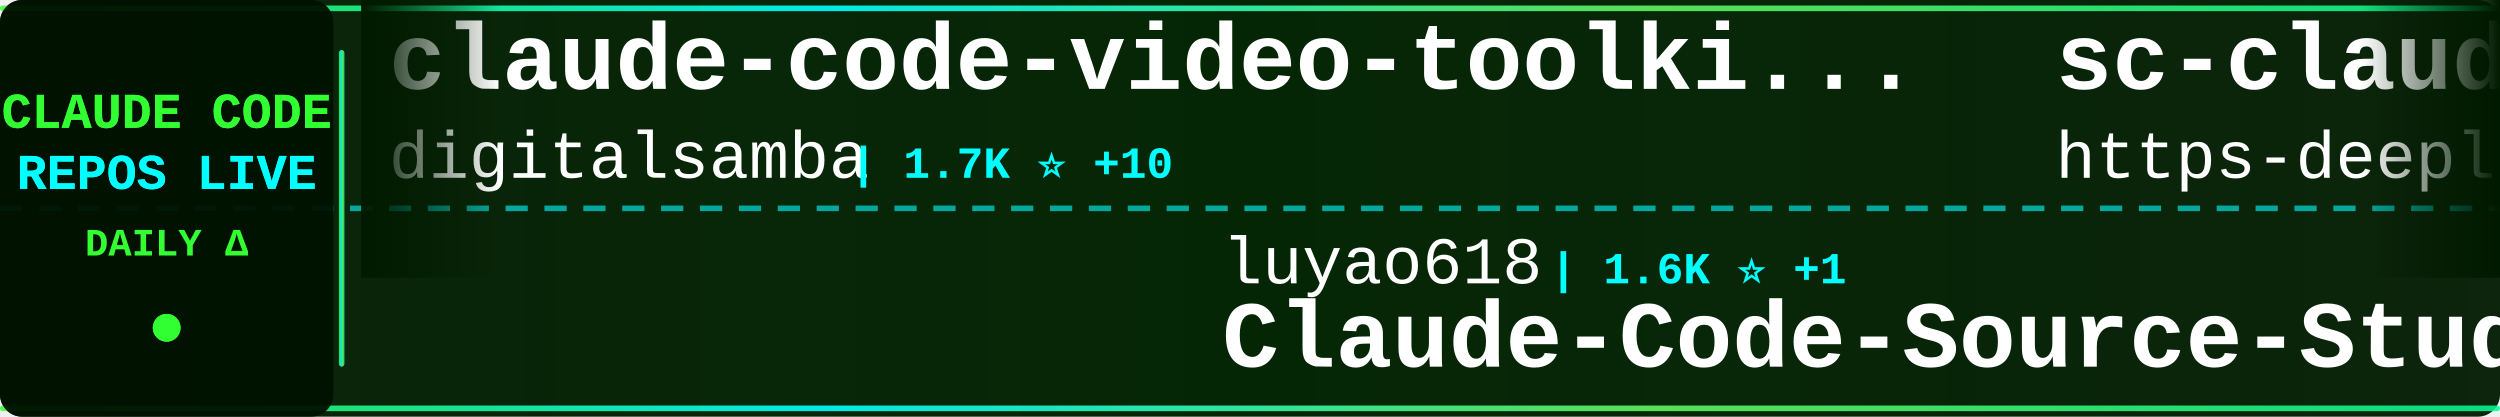
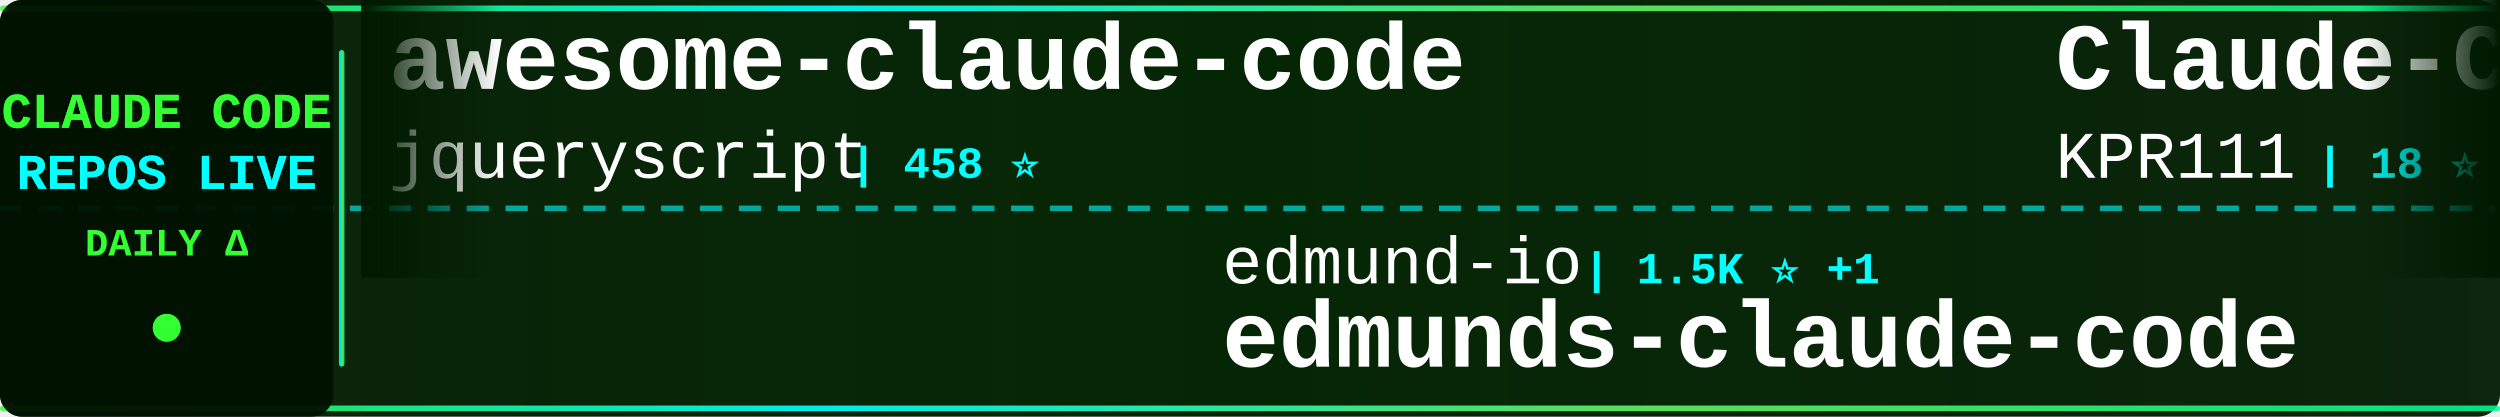
<svg xmlns="http://www.w3.org/2000/svg" width="900" height="150">
  <defs>
    <linearGradient id="tickerBg" x1="0%" y1="0%" x2="100%" y2="0%">
      <stop offset="0%" style="stop-color:#001a00;stop-opacity:0.95" />
      <stop offset="50%" style="stop-color:#002200;stop-opacity:0.98" />
      <stop offset="100%" style="stop-color:#001a00;stop-opacity:0.95" />
    </linearGradient>
    <linearGradient id="borderGrad" x1="0%" y1="0%" x2="100%" y2="0%">
      <stop offset="0%" style="stop-color:#33ff33;stop-opacity:0.85">
        <animate attributeName="stop-opacity" values="0.85;1;0.85" dur="2s" repeatCount="indefinite" />
      </stop>
      <stop offset="33%" style="stop-color:#00ffff;stop-opacity:0.9">
        <animate attributeName="stop-opacity" values="0.9;1;0.9" dur="2.2s" repeatCount="indefinite" />
      </stop>
      <stop offset="66%" style="stop-color:#66ff66;stop-opacity:0.85">
        <animate attributeName="stop-opacity" values="0.85;1;0.85" dur="1.8s" repeatCount="indefinite" />
      </stop>
      <stop offset="100%" style="stop-color:#00ff99;stop-opacity:0.85">
        <animate attributeName="stop-opacity" values="0.85;1;0.85" dur="2s" repeatCount="indefinite" />
      </stop>
    </linearGradient>
    <filter id="textGlow">
      <feGaussianBlur stdDeviation="0.1" result="coloredBlur" />
      <feMerge>
        <feMergeNode in="coloredBlur" />
        <feMergeNode in="SourceGraphic" />
      </feMerge>
    </filter>
    <filter id="metricGlow">
      <feGaussianBlur stdDeviation="0.2" result="coloredBlur" />
      <feMerge>
        <feMergeNode in="coloredBlur" />
        <feMergeNode in="SourceGraphic" />
      </feMerge>
    </filter>
    <linearGradient id="leftFade" x1="0%" y1="0%" x2="100%" y2="0%">
      <stop offset="0%" style="stop-color:#001a00;stop-opacity:1" />
      <stop offset="100%" style="stop-color:#001a00;stop-opacity:0" />
    </linearGradient>
    <linearGradient id="rightFade" x1="0%" y1="0%" x2="100%" y2="0%">
      <stop offset="0%" style="stop-color:#001a00;stop-opacity:0" />
      <stop offset="100%" style="stop-color:#001a00;stop-opacity:1" />
    </linearGradient>
  </defs>
  <rect width="900" height="150" fill="url(#tickerBg)" rx="8" />
  <rect x="0" y="2" width="900" height="2" fill="url(#borderGrad)" rx="1" />
  <rect x="0" y="146" width="900" height="2" fill="url(#borderGrad)" rx="1" />
  <line x1="0" y1="75" x2="900" y2="75" stroke="#00ffff" stroke-width="2" stroke-dasharray="8 6" opacity="0.6" />
  <rect x="0" y="0" width="120" height="150" fill="#001100" opacity="0.95" rx="8" />
  <text x="60" y="46" font-family="'Courier New', monospace" font-size="18" font-weight="bold" fill="#33ff33" text-anchor="middle" filter="url(#textGlow)">
    CLAUDE CODE
  </text>
  <text x="60" y="68" font-family="'Courier New', monospace" font-size="18" font-weight="bold" fill="#00ffff" text-anchor="middle" filter="url(#textGlow)">
    REPOS LIVE
  </text>
  <text x="60" y="92" font-family="'Courier New', monospace" font-size="14" font-weight="bold" fill="#33ff33" text-anchor="middle">
    DAILY Δ
  </text>
  <circle cx="60" cy="118" r="5" fill="#33ff33" filter="url(#metricGlow)">
    <animate attributeName="r" values="4;6;4" dur="1.5s" repeatCount="indefinite" />
    <animate attributeName="opacity" values="0.6;1;0.6" dur="1.5s" repeatCount="indefinite" />
  </circle>
  <rect x="122" y="18" width="2" height="114" fill="url(#borderGrad)" rx="1" />
  <clipPath id="tickerClip">
    <rect x="130" y="0" width="770" height="150" />
  </clipPath>
  <g clip-path="url(#tickerClip)">
    <g id="tickerItems">
      <animateTransform attributeName="transform" attributeType="XML" type="translate" from="0 0" to="-3000 0" dur="54s" repeatCount="indefinite" />
      <g transform="translate(0, 0)">
-         <text x="140" y="32" font-family="'Courier New', monospace" font-size="34" font-weight="bold" fill="#ffffff">claude-code-video-toolki...</text>
-         <text x="140" y="64" font-family="'Courier New', monospace" font-size="24" font-weight="normal" fill="#ffffff" opacity="1.0">digitalsamba</text>
-         <text x="306" y="64" font-family="'Courier New', monospace" font-size="16" font-weight="bold" fill="#00ffff"> | 1.7K ⭐ +10</text>
+         <text x="140" y="32" font-family="'Courier New', monospace" font-size="34" font-weight="bold" fill="#ffffff">awesome-claude-code</text>
+         <text x="140" y="64" font-family="'Courier New', monospace" font-size="24" font-weight="normal" fill="#ffffff" opacity="1.0">jqueryscript</text>
+         <text x="306" y="64" font-family="'Courier New', monospace" font-size="16" font-weight="bold" fill="#00ffff"> | 458 ⭐</text>
      </g>
      <g transform="translate(300, 0)">
-         <text x="140" y="102" font-family="'Courier New', monospace" font-size="24" font-weight="normal" fill="#ffffff" opacity="1.0">luyao618</text>
-         <text x="258" y="102" font-family="'Courier New', monospace" font-size="16" font-weight="bold" fill="#00ffff"> | 1.6K ⭐ +1</text>
-         <text x="140" y="132" font-family="'Courier New', monospace" font-size="34" font-weight="bold" fill="#ffffff">Claude-Code-Source-Study</text>
+         <text x="140" y="102" font-family="'Courier New', monospace" font-size="24" font-weight="normal" fill="#ffffff" opacity="1.0">edmund-io</text>
+         <text x="270" y="102" font-family="'Courier New', monospace" font-size="16" font-weight="bold" fill="#00ffff"> | 1.5K ⭐ +1</text>
+         <text x="140" y="132" font-family="'Courier New', monospace" font-size="34" font-weight="bold" fill="#ffffff">edmunds-claude-code</text>
      </g>
      <g transform="translate(600, 0)">
+         <text x="140" y="32" font-family="'Courier New', monospace" font-size="34" font-weight="bold" fill="#ffffff">Claude-Code</text>
+         <text x="140" y="64" font-family="'Courier New', monospace" font-size="24" font-weight="normal" fill="#ffffff" opacity="1.0">KPR111</text>
+         <text x="234" y="64" font-family="'Courier New', monospace" font-size="16" font-weight="bold" fill="#00ffff"> | 18 ⭐</text>
+       </g>
+       <g transform="translate(900, 0)">
+         <text x="140" y="102" font-family="'Courier New', monospace" font-size="24" font-weight="normal" fill="#ffffff" opacity="1.0">centminmod</text>
+         <text x="282" y="102" font-family="'Courier New', monospace" font-size="16" font-weight="bold" fill="#00ffff"> | 2.5K ⭐ +2</text>
+         <text x="140" y="132" font-family="'Courier New', monospace" font-size="34" font-weight="bold" fill="#ffffff">my-claude-code-setup</text>
+       </g>
+       <g transform="translate(1200, 0)">
+         <text x="140" y="32" font-family="'Courier New', monospace" font-size="34" font-weight="bold" fill="#ffffff">claude-code-source</text>
+         <text x="140" y="64" font-family="'Courier New', monospace" font-size="24" font-weight="normal" fill="#ffffff" opacity="1.0">JrCx7scC</text>
+         <text x="258" y="64" font-family="'Courier New', monospace" font-size="16" font-weight="bold" fill="#00ffff"> | 371 ⭐</text>
+       </g>
+       <g transform="translate(1500, 0)">
+         <text x="140" y="102" font-family="'Courier New', monospace" font-size="24" font-weight="normal" fill="#ffffff" opacity="1.0">Yeachan-Heo</text>
+         <text x="294" y="102" font-family="'Courier New', monospace" font-size="16" font-weight="bold" fill="#00ffff"> | 37.6K ⭐ +63</text>
+         <text x="140" y="132" font-family="'Courier New', monospace" font-size="34" font-weight="bold" fill="#ffffff">oh-my-claudecode</text>
+       </g>
+       <g transform="translate(1800, 0)">
+         <text x="140" y="32" font-family="'Courier New', monospace" font-size="34" font-weight="bold" fill="#ffffff">claude-code-cli</text>
+         <text x="140" y="64" font-family="'Courier New', monospace" font-size="24" font-weight="normal" fill="#ffffff" opacity="1.0">huangserva</text>
+         <text x="282" y="64" font-family="'Courier New', monospace" font-size="16" font-weight="bold" fill="#00ffff"> | 616 ⭐</text>
+       </g>
+       <g transform="translate(2100, 0)">
+         <text x="140" y="102" font-family="'Courier New', monospace" font-size="24" font-weight="normal" fill="#ffffff" opacity="1.0">Cranot</text>
+         <text x="234" y="102" font-family="'Courier New', monospace" font-size="16" font-weight="bold" fill="#00ffff"> | 2.8K ⭐ +3</text>
+         <text x="140" y="132" font-family="'Courier New', monospace" font-size="34" font-weight="bold" fill="#ffffff">claude-code-guide</text>
+       </g>
+       <g transform="translate(2400, 0)">
        <text x="140" y="32" font-family="'Courier New', monospace" font-size="34" font-weight="bold" fill="#ffffff">sc-claude-code-files</text>
        <text x="140" y="64" font-family="'Courier New', monospace" font-size="24" font-weight="normal" fill="#ffffff" opacity="1.0">https-deeplearning-ai</text>
-         <text x="414" y="64" font-family="'Courier New', monospace" font-size="16" font-weight="bold" fill="#00ffff"> | 533 ⭐</text>
-       </g>
-       <g transform="translate(900, 0)">
-         <text x="140" y="102" font-family="'Courier New', monospace" font-size="24" font-weight="normal" fill="#ffffff" opacity="1.0">router-for-me</text>
-         <text x="318" y="102" font-family="'Courier New', monospace" font-size="16" font-weight="bold" fill="#00ffff"> | 39.5K ⭐ +82</text>
-         <text x="140" y="132" font-family="'Courier New', monospace" font-size="34" font-weight="bold" fill="#ffffff">CLIProxyAPI</text>
-       </g>
-       <g transform="translate(1200, 0)">
-         <text x="140" y="32" font-family="'Courier New', monospace" font-size="34" font-weight="bold" fill="#ffffff">claude-code-ultimate-gui...</text>
-         <text x="140" y="64" font-family="'Courier New', monospace" font-size="24" font-weight="normal" fill="#ffffff" opacity="1.0">FlorianBruniaux</text>
-         <text x="342" y="64" font-family="'Courier New', monospace" font-size="16" font-weight="bold" fill="#00ffff"> | 5.4K ⭐ +15</text>
-       </g>
-       <g transform="translate(1500, 0)">
-         <text x="140" y="102" font-family="'Courier New', monospace" font-size="24" font-weight="normal" fill="#ffffff" opacity="1.0">Windy3f3f3f3f</text>
-         <text x="318" y="102" font-family="'Courier New', monospace" font-size="16" font-weight="bold" fill="#00ffff"> | 3.1K ⭐ +16</text>
-         <text x="140" y="132" font-family="'Courier New', monospace" font-size="34" font-weight="bold" fill="#ffffff">how-claude-code-works</text>
-       </g>
-       <g transform="translate(1800, 0)">
-         <text x="140" y="32" font-family="'Courier New', monospace" font-size="34" font-weight="bold" fill="#ffffff">Claude-Code-Game-Studios</text>
-         <text x="140" y="64" font-family="'Courier New', monospace" font-size="24" font-weight="normal" fill="#ffffff" opacity="1.0">Donchitos</text>
-         <text x="270" y="64" font-family="'Courier New', monospace" font-size="16" font-weight="bold" fill="#00ffff"> | 22.7K ⭐ +42</text>
-       </g>
-       <g transform="translate(2100, 0)">
-         <text x="140" y="102" font-family="'Courier New', monospace" font-size="24" font-weight="normal" fill="#ffffff" opacity="1.0">disler</text>
-         <text x="234" y="102" font-family="'Courier New', monospace" font-size="16" font-weight="bold" fill="#00ffff"> | 1.5K ⭐ +5</text>
-         <text x="140" y="132" font-family="'Courier New', monospace" font-size="34" font-weight="bold" fill="#ffffff">pi-vs-claude-code</text>
-       </g>
-       <g transform="translate(2400, 0)">
-         <text x="140" y="32" font-family="'Courier New', monospace" font-size="34" font-weight="bold" fill="#ffffff">claude-code-local</text>
-         <text x="140" y="64" font-family="'Courier New', monospace" font-size="24" font-weight="normal" fill="#ffffff" opacity="1.0">nicedreamzapp</text>
-         <text x="318" y="64" font-family="'Courier New', monospace" font-size="16" font-weight="bold" fill="#00ffff"> | 2.9K ⭐ +3</text>
+         <text x="414" y="64" font-family="'Courier New', monospace" font-size="16" font-weight="bold" fill="#00ffff"> | 534 ⭐ +1</text>
      </g>
      <g transform="translate(2700, 0)">
-         <text x="140" y="102" font-family="'Courier New', monospace" font-size="24" font-weight="normal" fill="#ffffff" opacity="1.0">fuergaosi233</text>
-         <text x="306" y="102" font-family="'Courier New', monospace" font-size="16" font-weight="bold" fill="#00ffff"> | 2.7K ⭐ +4</text>
+         <text x="140" y="102" font-family="'Courier New', monospace" font-size="24" font-weight="normal" fill="#ffffff" opacity="1.0">1rgs</text>
+         <text x="210" y="102" font-family="'Courier New', monospace" font-size="16" font-weight="bold" fill="#00ffff"> | 3.7K ⭐ +4</text>
        <text x="140" y="132" font-family="'Courier New', monospace" font-size="34" font-weight="bold" fill="#ffffff">claude-code-proxy</text>
      </g>
      <g transform="translate(3000, 0)">
-         <text x="140" y="32" font-family="'Courier New', monospace" font-size="34" font-weight="bold" fill="#ffffff">claude-code-video-toolki...</text>
-         <text x="140" y="64" font-family="'Courier New', monospace" font-size="24" font-weight="normal" fill="#ffffff" opacity="1.0">digitalsamba</text>
-         <text x="306" y="64" font-family="'Courier New', monospace" font-size="16" font-weight="bold" fill="#00ffff"> | 1.7K ⭐ +10</text>
+         <text x="140" y="32" font-family="'Courier New', monospace" font-size="34" font-weight="bold" fill="#ffffff">awesome-claude-code</text>
+         <text x="140" y="64" font-family="'Courier New', monospace" font-size="24" font-weight="normal" fill="#ffffff" opacity="1.0">jqueryscript</text>
+         <text x="306" y="64" font-family="'Courier New', monospace" font-size="16" font-weight="bold" fill="#00ffff"> | 458 ⭐</text>
      </g>
      <g transform="translate(3300, 0)">
-         <text x="140" y="102" font-family="'Courier New', monospace" font-size="24" font-weight="normal" fill="#ffffff" opacity="1.0">luyao618</text>
-         <text x="258" y="102" font-family="'Courier New', monospace" font-size="16" font-weight="bold" fill="#00ffff"> | 1.6K ⭐ +1</text>
-         <text x="140" y="132" font-family="'Courier New', monospace" font-size="34" font-weight="bold" fill="#ffffff">Claude-Code-Source-Study</text>
+         <text x="140" y="102" font-family="'Courier New', monospace" font-size="24" font-weight="normal" fill="#ffffff" opacity="1.0">edmund-io</text>
+         <text x="270" y="102" font-family="'Courier New', monospace" font-size="16" font-weight="bold" fill="#00ffff"> | 1.5K ⭐ +1</text>
+         <text x="140" y="132" font-family="'Courier New', monospace" font-size="34" font-weight="bold" fill="#ffffff">edmunds-claude-code</text>
      </g>
      <g transform="translate(3600, 0)">
-         <text x="140" y="32" font-family="'Courier New', monospace" font-size="34" font-weight="bold" fill="#ffffff">sc-claude-code-files</text>
-         <text x="140" y="64" font-family="'Courier New', monospace" font-size="24" font-weight="normal" fill="#ffffff" opacity="1.0">https-deeplearning-ai</text>
-         <text x="414" y="64" font-family="'Courier New', monospace" font-size="16" font-weight="bold" fill="#00ffff"> | 533 ⭐</text>
+         <text x="140" y="32" font-family="'Courier New', monospace" font-size="34" font-weight="bold" fill="#ffffff">Claude-Code</text>
+         <text x="140" y="64" font-family="'Courier New', monospace" font-size="24" font-weight="normal" fill="#ffffff" opacity="1.0">KPR111</text>
+         <text x="234" y="64" font-family="'Courier New', monospace" font-size="16" font-weight="bold" fill="#00ffff"> | 18 ⭐</text>
      </g>
      <g transform="translate(3900, 0)">
-         <text x="140" y="102" font-family="'Courier New', monospace" font-size="24" font-weight="normal" fill="#ffffff" opacity="1.0">router-for-me</text>
-         <text x="318" y="102" font-family="'Courier New', monospace" font-size="16" font-weight="bold" fill="#00ffff"> | 39.5K ⭐ +82</text>
-         <text x="140" y="132" font-family="'Courier New', monospace" font-size="34" font-weight="bold" fill="#ffffff">CLIProxyAPI</text>
+         <text x="140" y="102" font-family="'Courier New', monospace" font-size="24" font-weight="normal" fill="#ffffff" opacity="1.0">centminmod</text>
+         <text x="282" y="102" font-family="'Courier New', monospace" font-size="16" font-weight="bold" fill="#00ffff"> | 2.5K ⭐ +2</text>
+         <text x="140" y="132" font-family="'Courier New', monospace" font-size="34" font-weight="bold" fill="#ffffff">my-claude-code-setup</text>
      </g>
    </g>
  </g>
  <rect x="130" y="0" width="50" height="100" fill="url(#leftFade)" />
  <rect x="850" y="0" width="50" height="100" fill="url(#rightFade)" />
</svg>
